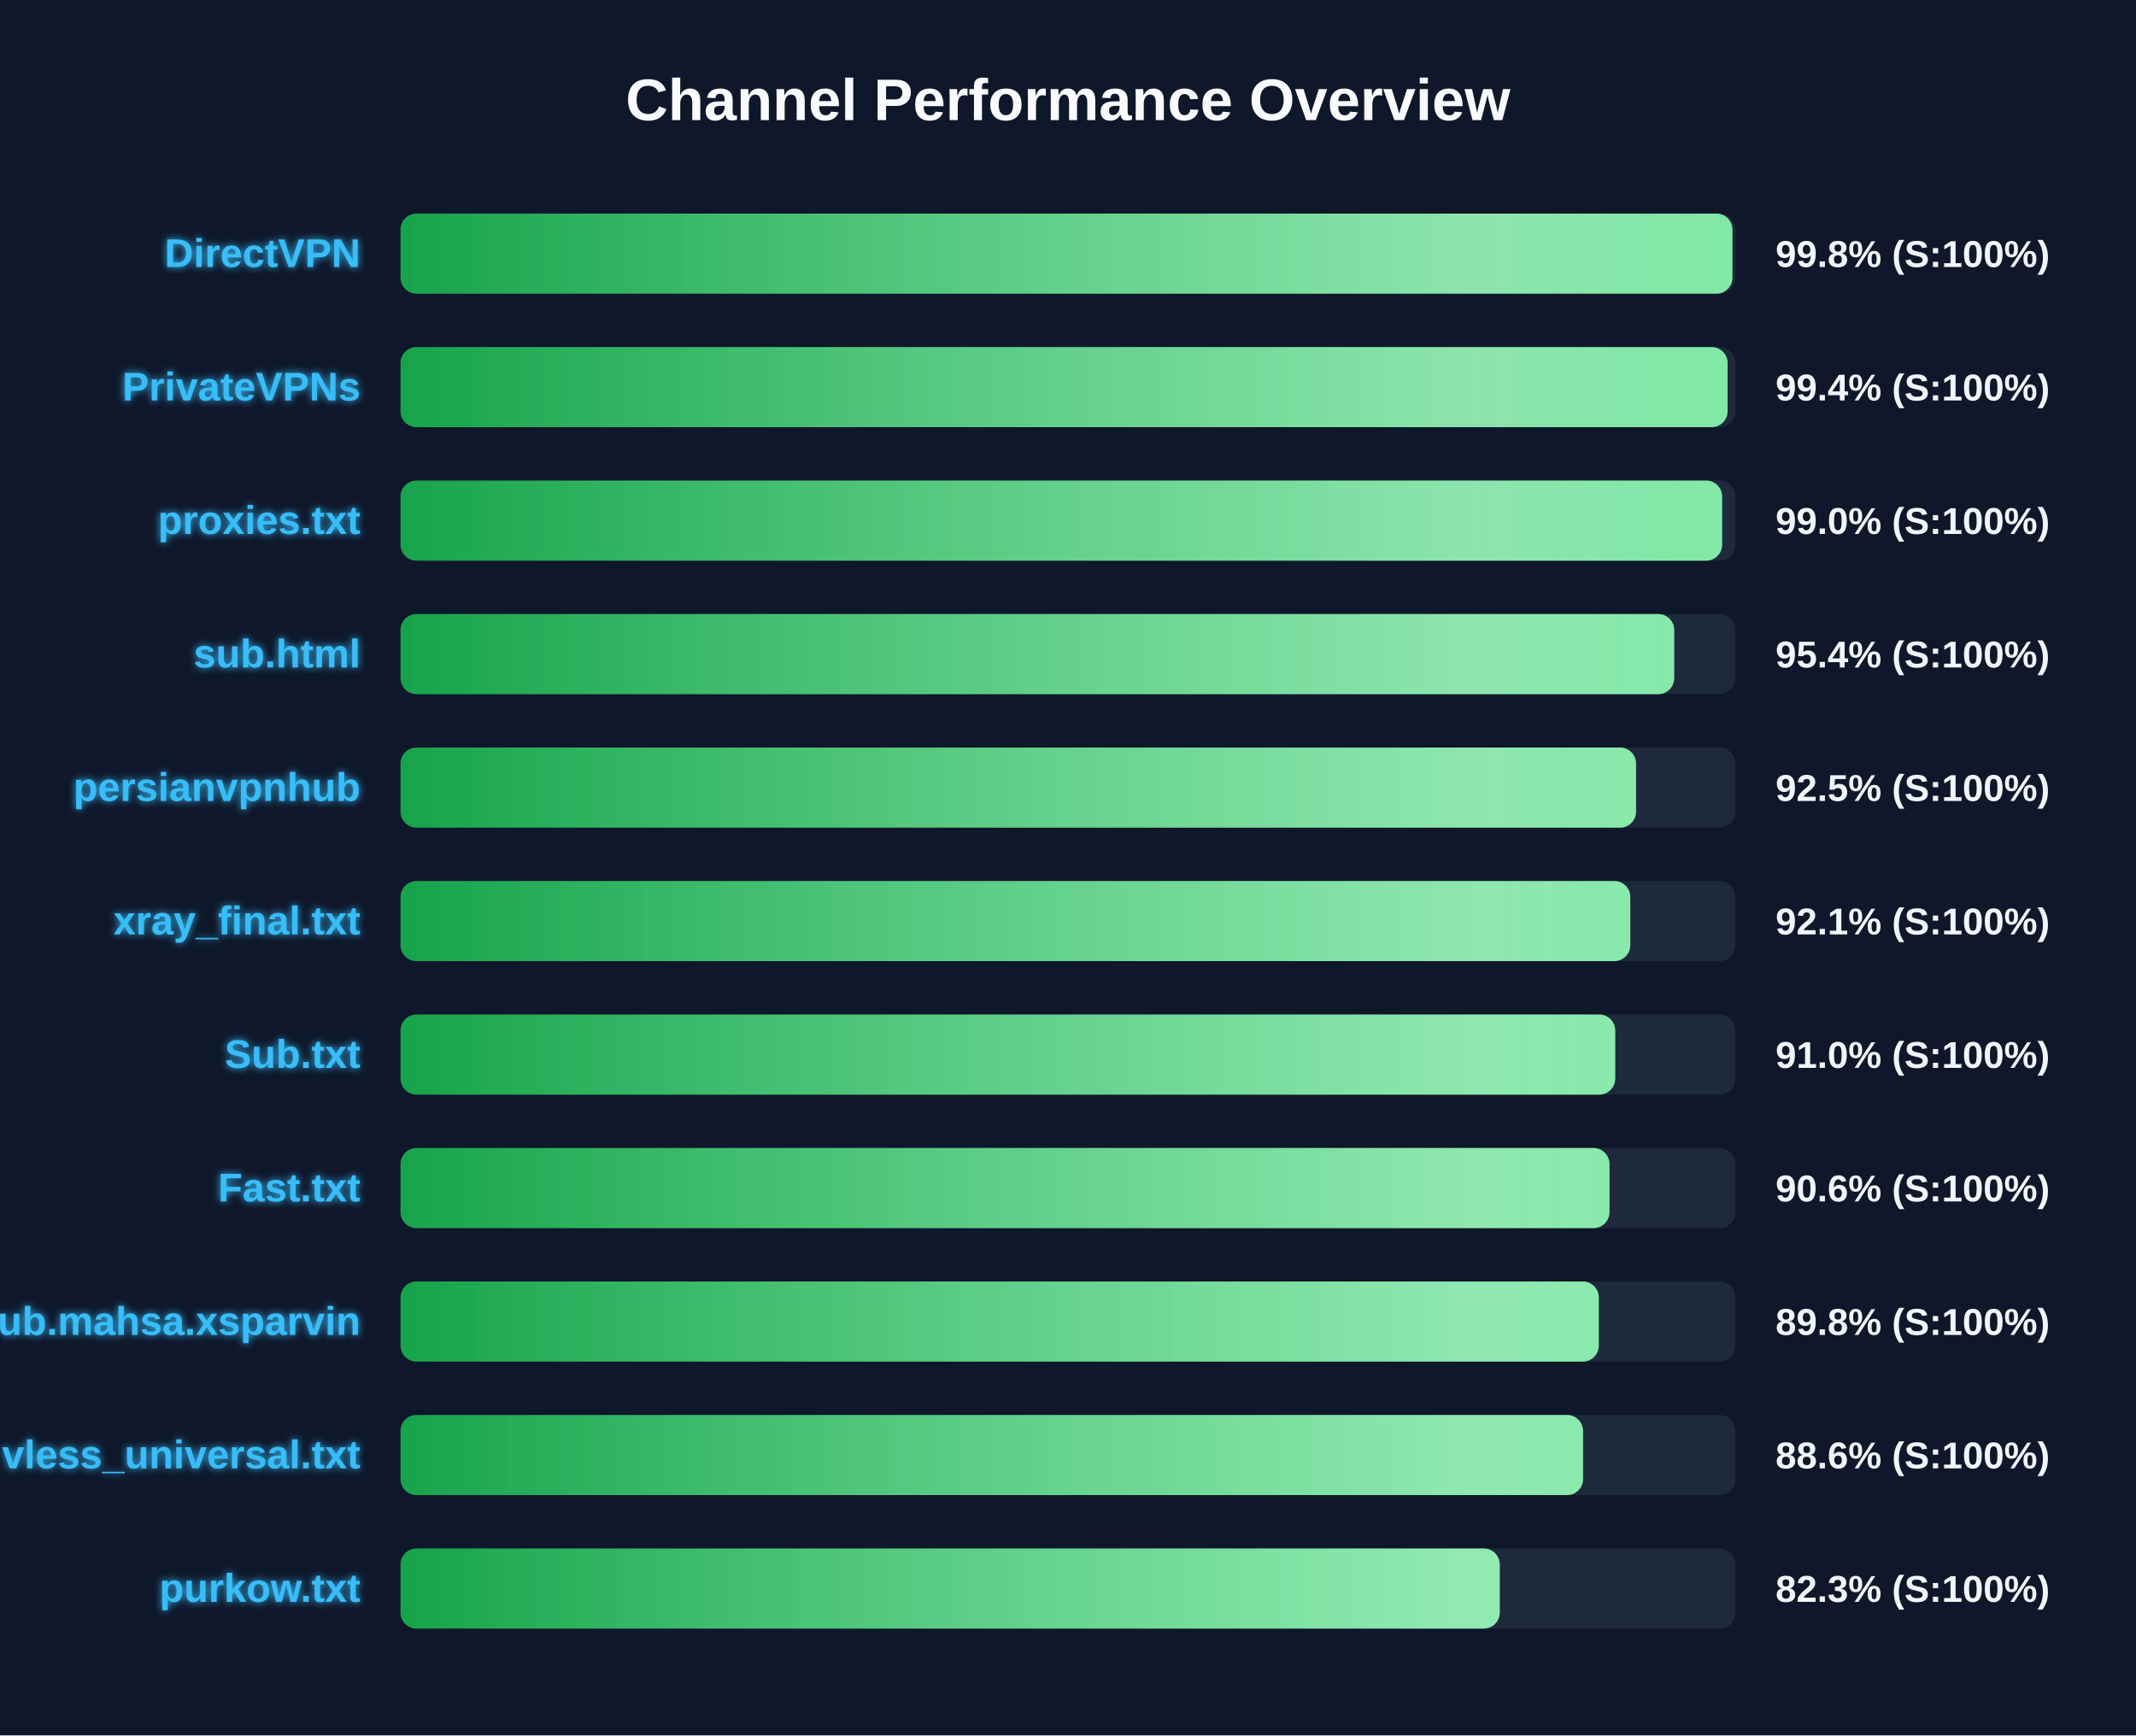
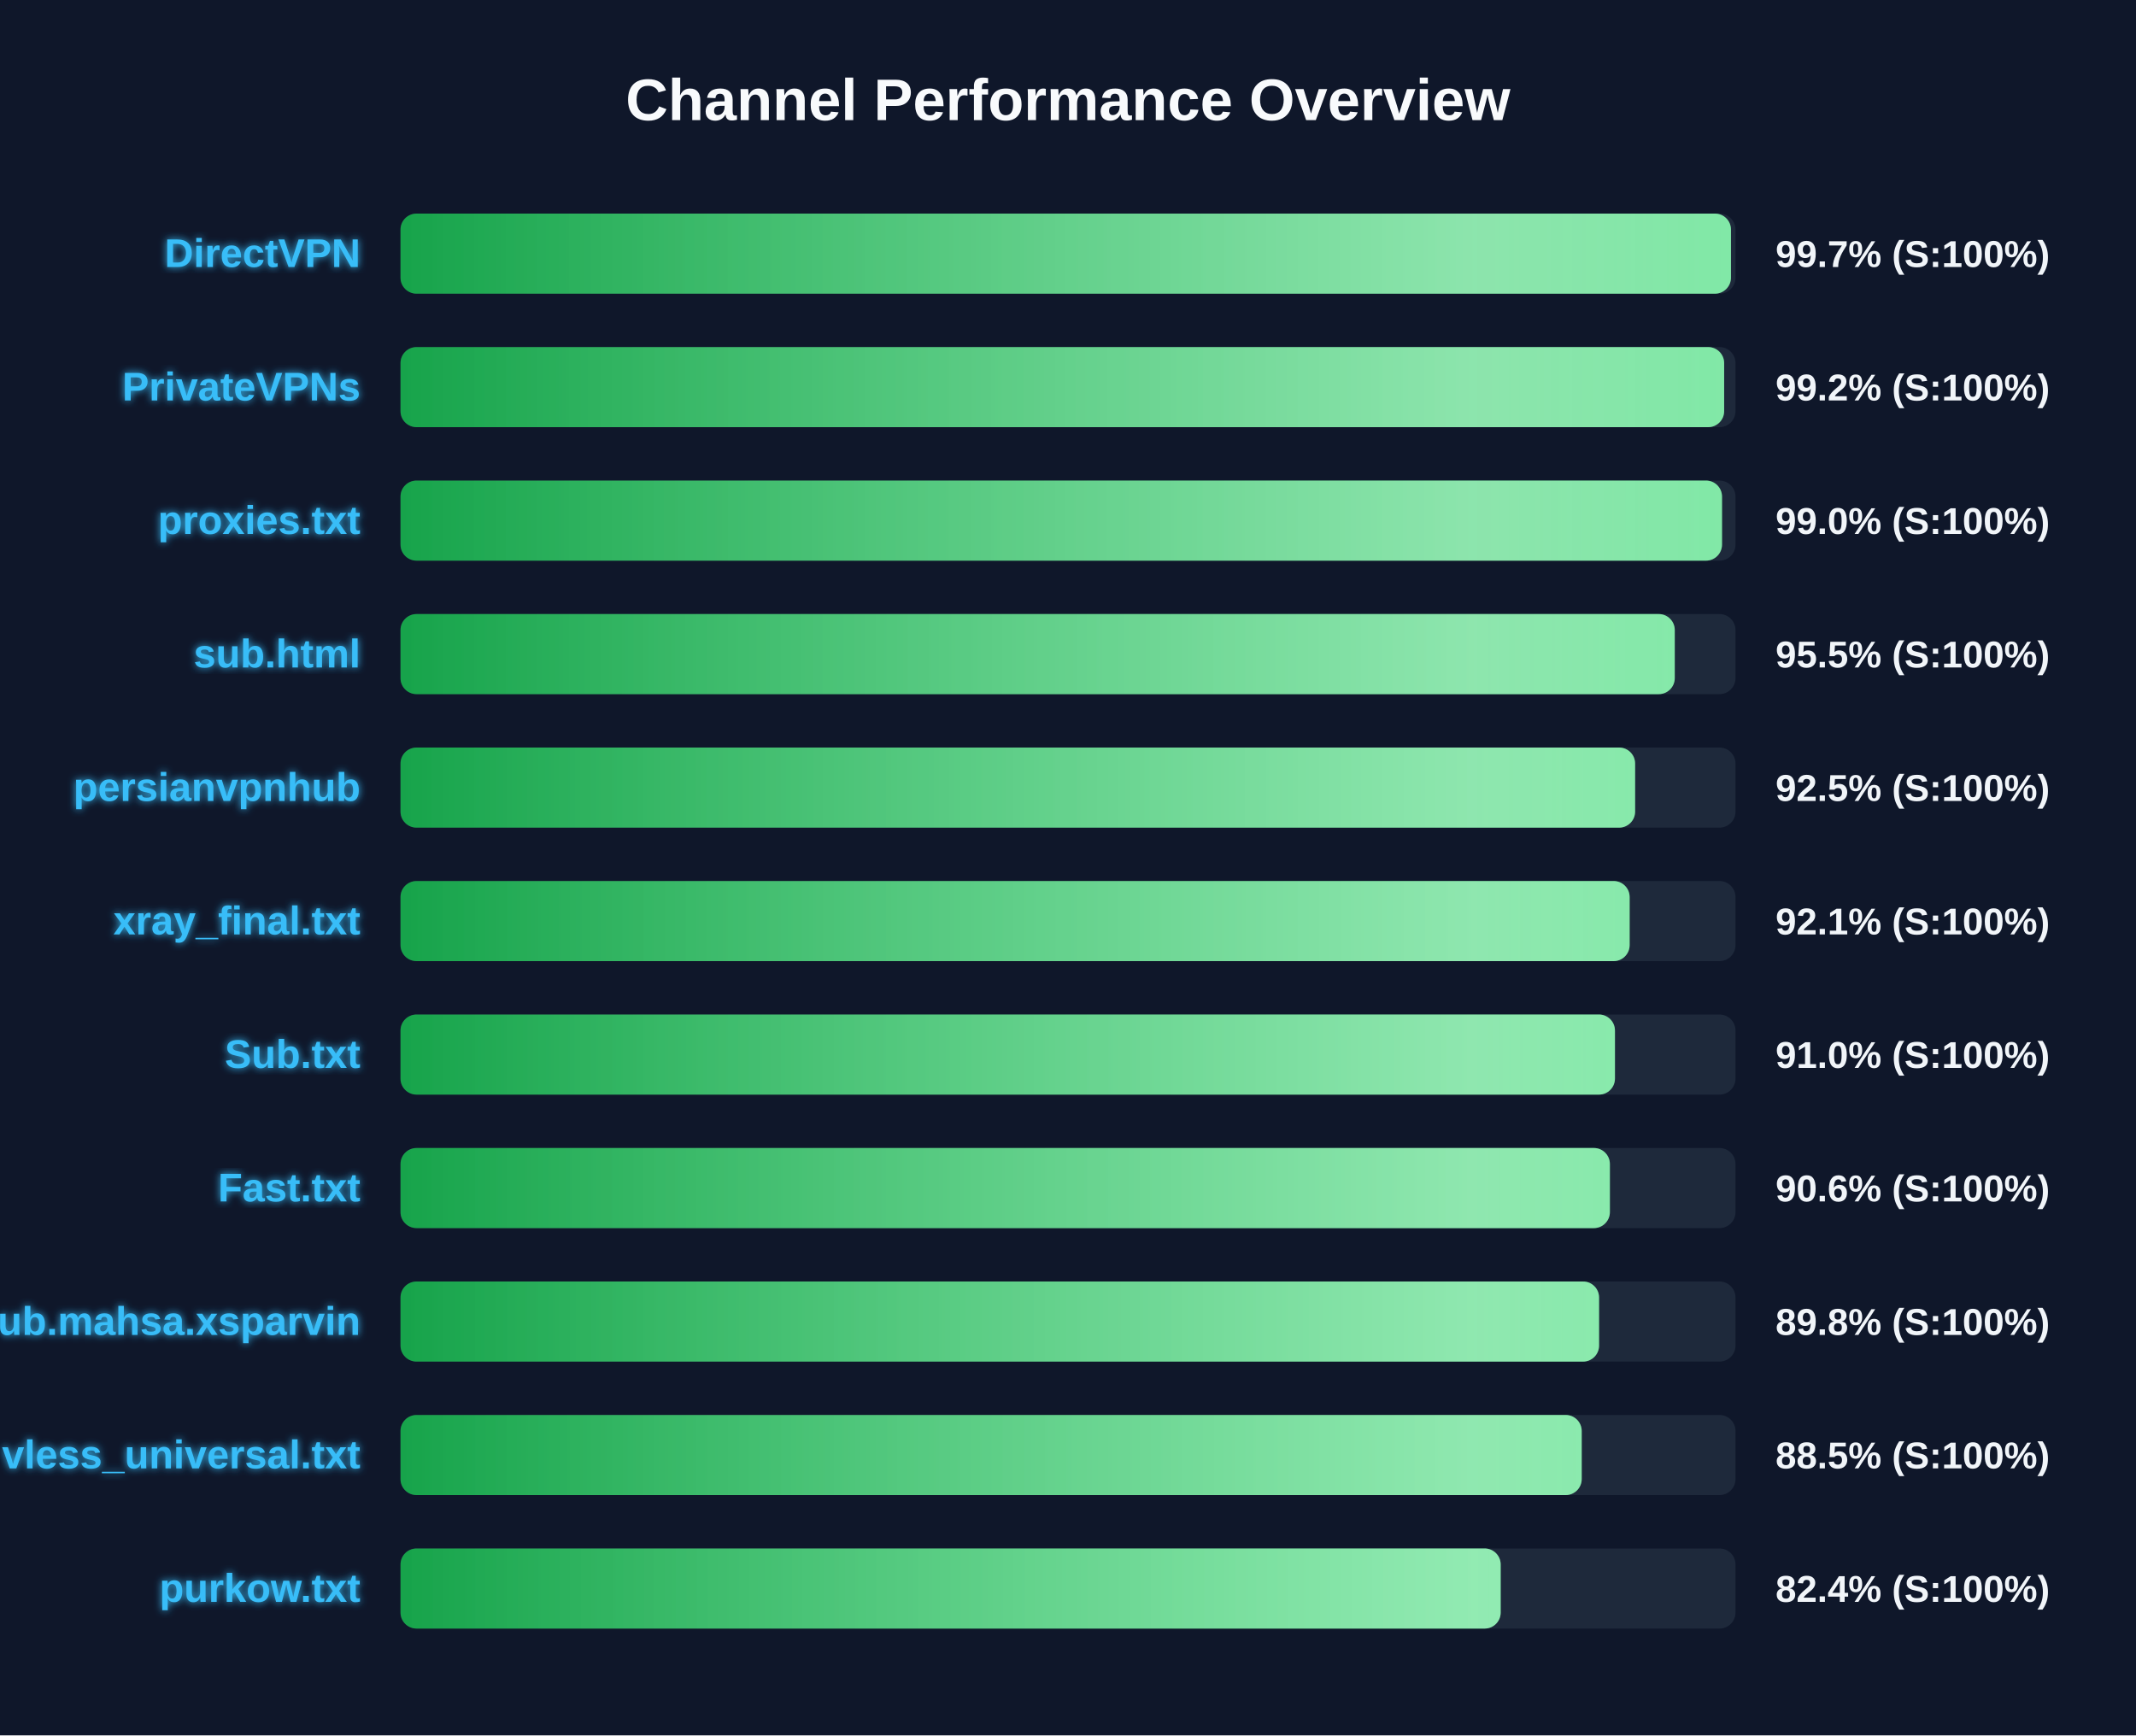
<svg xmlns="http://www.w3.org/2000/svg" width="800" height="650" version="1.1">
  <defs>
    <linearGradient id="grad-green" x1="0%" y1="0%" x2="100%" y2="0%">
      <stop offset="0%" stop-color="#16a34a" />
      <stop offset="100%" stop-color="#4ade80" />
    </linearGradient>
    <linearGradient id="grad-yellow" x1="0%" y1="0%" x2="100%" y2="0%">
      <stop offset="0%" stop-color="#ca8a04" />
      <stop offset="100%" stop-color="#fde047" />
    </linearGradient>
    <linearGradient id="grad-red" x1="0%" y1="0%" x2="100%" y2="0%">
      <stop offset="0%" stop-color="#dc2626" />
      <stop offset="100%" stop-color="#f87171" />
    </linearGradient>
    <linearGradient id="shimmer" x1="0%" y1="0%" x2="100%" y2="0%">
      <stop offset="0%" stop-color="rgba(255,255,255,0)" />
      <stop offset="50%" stop-color="rgba(255,255,255,0.4)" />
      <stop offset="100%" stop-color="rgba(255,255,255,0)" />
    </linearGradient>
    <filter id="glow" x="-20%" y="-20%" width="140%" height="140%">
      <feGaussianBlur stdDeviation="1.5" result="blur" />
      <feComposite in="SourceGraphic" in2="blur" operator="over" />
    </filter>
  </defs>
  <style>
        .bg-rect { fill: #0f172a; }
        .title { font: bold 22px 'Segoe UI', Arial, sans-serif; fill: #f8fafc; }
        .row { font: bold 15px 'Segoe UI', Arial, sans-serif; fill: #38bdf8; filter: url(#glow); }
        .score { font: bold 14px 'Segoe UI', Arial, sans-serif; fill: #f1f5f9; }
        @keyframes shimmer-anim {
            0% { transform: translateX(-100%); }
            100% { transform: translateX(200%); }
        }
        .shimmer-rect {
            animation: shimmer-anim 2.5s infinite linear;
        }
    </style>
  <rect width="100%" height="100%" class="bg-rect" />
  <text x="400" y="45" text-anchor="middle" class="title">Channel Performance Overview</text>
  <rect x="150" y="80" width="500" height="30" fill="#1e293b" rx="6" />
  <clipPath id="clip-0">
-     <rect x="150" y="80" width="498.85" height="30" rx="6" />
+     <rect x="150" y="80" width="498.3" height="30" rx="6" />
  </clipPath>
-   <rect x="150" y="80" width="498.85" height="30" fill="url(#grad-green)" rx="6" />
+   <rect x="150" y="80" width="498.3" height="30" fill="url(#grad-green)" rx="6" />
  <g clip-path="url(#clip-0)">
    <rect x="150" y="80" width="100%" height="30" fill="url(#shimmer)" class="shimmer-rect" />
  </g>
  <text x="135" y="100" text-anchor="end" class="row">DirectVPN</text>
-   <text x="665" y="100" text-anchor="start" class="score">99.8% (S:100%)</text>
+   <text x="665" y="100" text-anchor="start" class="score">99.7% (S:100%)</text>
  <rect x="150" y="130" width="500" height="30" fill="#1e293b" rx="6" />
  <clipPath id="clip-1">
-     <rect x="150" y="130" width="497.05" height="30" rx="6" />
+     <rect x="150" y="130" width="495.75" height="30" rx="6" />
  </clipPath>
-   <rect x="150" y="130" width="497.05" height="30" fill="url(#grad-green)" rx="6" />
+   <rect x="150" y="130" width="495.75" height="30" fill="url(#grad-green)" rx="6" />
  <g clip-path="url(#clip-1)">
    <rect x="150" y="130" width="100%" height="30" fill="url(#shimmer)" class="shimmer-rect" />
  </g>
  <text x="135" y="150" text-anchor="end" class="row">PrivateVPNs</text>
-   <text x="665" y="150" text-anchor="start" class="score">99.4% (S:100%)</text>
+   <text x="665" y="150" text-anchor="start" class="score">99.2% (S:100%)</text>
  <rect x="150" y="180" width="500" height="30" fill="#1e293b" rx="6" />
  <clipPath id="clip-2">
-     <rect x="150" y="180" width="495.0" height="30" rx="6" />
+     <rect x="150" y="180" width="494.95" height="30" rx="6" />
  </clipPath>
-   <rect x="150" y="180" width="495.0" height="30" fill="url(#grad-green)" rx="6" />
+   <rect x="150" y="180" width="494.95" height="30" fill="url(#grad-green)" rx="6" />
  <g clip-path="url(#clip-2)">
    <rect x="150" y="180" width="100%" height="30" fill="url(#shimmer)" class="shimmer-rect" />
  </g>
  <text x="135" y="200" text-anchor="end" class="row">proxies.txt</text>
  <text x="665" y="200" text-anchor="start" class="score">99.0% (S:100%)</text>
  <rect x="150" y="230" width="500" height="30" fill="#1e293b" rx="6" />
  <clipPath id="clip-3">
-     <rect x="150" y="230" width="477.05" height="30" rx="6" />
+     <rect x="150" y="230" width="477.25" height="30" rx="6" />
  </clipPath>
-   <rect x="150" y="230" width="477.05" height="30" fill="url(#grad-green)" rx="6" />
+   <rect x="150" y="230" width="477.25" height="30" fill="url(#grad-green)" rx="6" />
  <g clip-path="url(#clip-3)">
    <rect x="150" y="230" width="100%" height="30" fill="url(#shimmer)" class="shimmer-rect" />
  </g>
  <text x="135" y="250" text-anchor="end" class="row">sub.html</text>
-   <text x="665" y="250" text-anchor="start" class="score">95.4% (S:100%)</text>
+   <text x="665" y="250" text-anchor="start" class="score">95.5% (S:100%)</text>
  <rect x="150" y="280" width="500" height="30" fill="#1e293b" rx="6" />
  <clipPath id="clip-4">
-     <rect x="150" y="280" width="462.75" height="30" rx="6" />
+     <rect x="150" y="280" width="462.4" height="30" rx="6" />
  </clipPath>
-   <rect x="150" y="280" width="462.75" height="30" fill="url(#grad-green)" rx="6" />
+   <rect x="150" y="280" width="462.4" height="30" fill="url(#grad-green)" rx="6" />
  <g clip-path="url(#clip-4)">
    <rect x="150" y="280" width="100%" height="30" fill="url(#shimmer)" class="shimmer-rect" />
  </g>
  <text x="135" y="300" text-anchor="end" class="row">persianvpnhub</text>
  <text x="665" y="300" text-anchor="start" class="score">92.5% (S:100%)</text>
  <rect x="150" y="330" width="500" height="30" fill="#1e293b" rx="6" />
  <clipPath id="clip-5">
-     <rect x="150" y="330" width="460.6" height="30" rx="6" />
+     <rect x="150" y="330" width="460.35" height="30" rx="6" />
  </clipPath>
-   <rect x="150" y="330" width="460.6" height="30" fill="url(#grad-green)" rx="6" />
+   <rect x="150" y="330" width="460.35" height="30" fill="url(#grad-green)" rx="6" />
  <g clip-path="url(#clip-5)">
    <rect x="150" y="330" width="100%" height="30" fill="url(#shimmer)" class="shimmer-rect" />
  </g>
  <text x="135" y="350" text-anchor="end" class="row">xray_final.txt</text>
  <text x="665" y="350" text-anchor="start" class="score">92.1% (S:100%)</text>
  <rect x="150" y="380" width="500" height="30" fill="#1e293b" rx="6" />
  <clipPath id="clip-6">
-     <rect x="150" y="380" width="454.95" height="30" rx="6" />
+     <rect x="150" y="380" width="454.85" height="30" rx="6" />
  </clipPath>
-   <rect x="150" y="380" width="454.95" height="30" fill="url(#grad-green)" rx="6" />
+   <rect x="150" y="380" width="454.85" height="30" fill="url(#grad-green)" rx="6" />
  <g clip-path="url(#clip-6)">
    <rect x="150" y="380" width="100%" height="30" fill="url(#shimmer)" class="shimmer-rect" />
  </g>
  <text x="135" y="400" text-anchor="end" class="row">Sub.txt</text>
  <text x="665" y="400" text-anchor="start" class="score">91.0% (S:100%)</text>
  <rect x="150" y="430" width="500" height="30" fill="#1e293b" rx="6" />
  <clipPath id="clip-7">
-     <rect x="150" y="430" width="452.8" height="30" rx="6" />
+     <rect x="150" y="430" width="452.95" height="30" rx="6" />
  </clipPath>
-   <rect x="150" y="430" width="452.8" height="30" fill="url(#grad-green)" rx="6" />
+   <rect x="150" y="430" width="452.95" height="30" fill="url(#grad-green)" rx="6" />
  <g clip-path="url(#clip-7)">
    <rect x="150" y="430" width="100%" height="30" fill="url(#shimmer)" class="shimmer-rect" />
  </g>
  <text x="135" y="450" text-anchor="end" class="row">Fast.txt</text>
  <text x="665" y="450" text-anchor="start" class="score">90.6% (S:100%)</text>
  <rect x="150" y="480" width="500" height="30" fill="#1e293b" rx="6" />
  <clipPath id="clip-8">
-     <rect x="150" y="480" width="448.8" height="30" rx="6" />
+     <rect x="150" y="480" width="448.9" height="30" rx="6" />
  </clipPath>
-   <rect x="150" y="480" width="448.8" height="30" fill="url(#grad-green)" rx="6" />
+   <rect x="150" y="480" width="448.9" height="30" fill="url(#grad-green)" rx="6" />
  <g clip-path="url(#clip-8)">
    <rect x="150" y="480" width="100%" height="30" fill="url(#shimmer)" class="shimmer-rect" />
  </g>
  <text x="135" y="500" text-anchor="end" class="row">Sub.mahsa.xsparvin</text>
  <text x="665" y="500" text-anchor="start" class="score">89.8% (S:100%)</text>
  <rect x="150" y="530" width="500" height="30" fill="#1e293b" rx="6" />
  <clipPath id="clip-9">
-     <rect x="150" y="530" width="442.9" height="30" rx="6" />
+     <rect x="150" y="530" width="442.4" height="30" rx="6" />
  </clipPath>
-   <rect x="150" y="530" width="442.9" height="30" fill="url(#grad-green)" rx="6" />
+   <rect x="150" y="530" width="442.4" height="30" fill="url(#grad-green)" rx="6" />
  <g clip-path="url(#clip-9)">
    <rect x="150" y="530" width="100%" height="30" fill="url(#shimmer)" class="shimmer-rect" />
  </g>
  <text x="135" y="550" text-anchor="end" class="row">vless_universal.txt</text>
-   <text x="665" y="550" text-anchor="start" class="score">88.6% (S:100%)</text>
+   <text x="665" y="550" text-anchor="start" class="score">88.5% (S:100%)</text>
  <rect x="150" y="580" width="500" height="30" fill="#1e293b" rx="6" />
  <clipPath id="clip-10">
-     <rect x="150" y="580" width="411.7" height="30" rx="6" />
+     <rect x="150" y="580" width="412.05" height="30" rx="6" />
  </clipPath>
-   <rect x="150" y="580" width="411.7" height="30" fill="url(#grad-green)" rx="6" />
+   <rect x="150" y="580" width="412.05" height="30" fill="url(#grad-green)" rx="6" />
  <g clip-path="url(#clip-10)">
    <rect x="150" y="580" width="100%" height="30" fill="url(#shimmer)" class="shimmer-rect" />
  </g>
  <text x="135" y="600" text-anchor="end" class="row">purkow.txt</text>
-   <text x="665" y="600" text-anchor="start" class="score">82.3% (S:100%)</text>
+   <text x="665" y="600" text-anchor="start" class="score">82.4% (S:100%)</text>
</svg>
